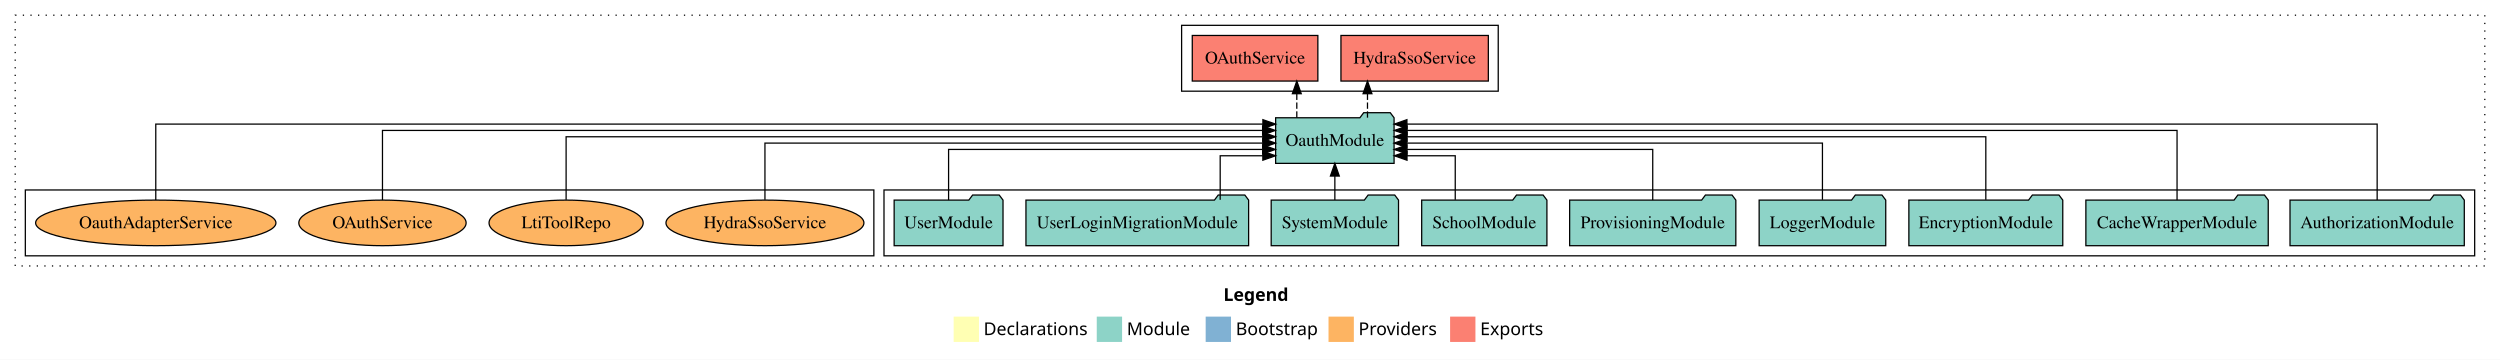
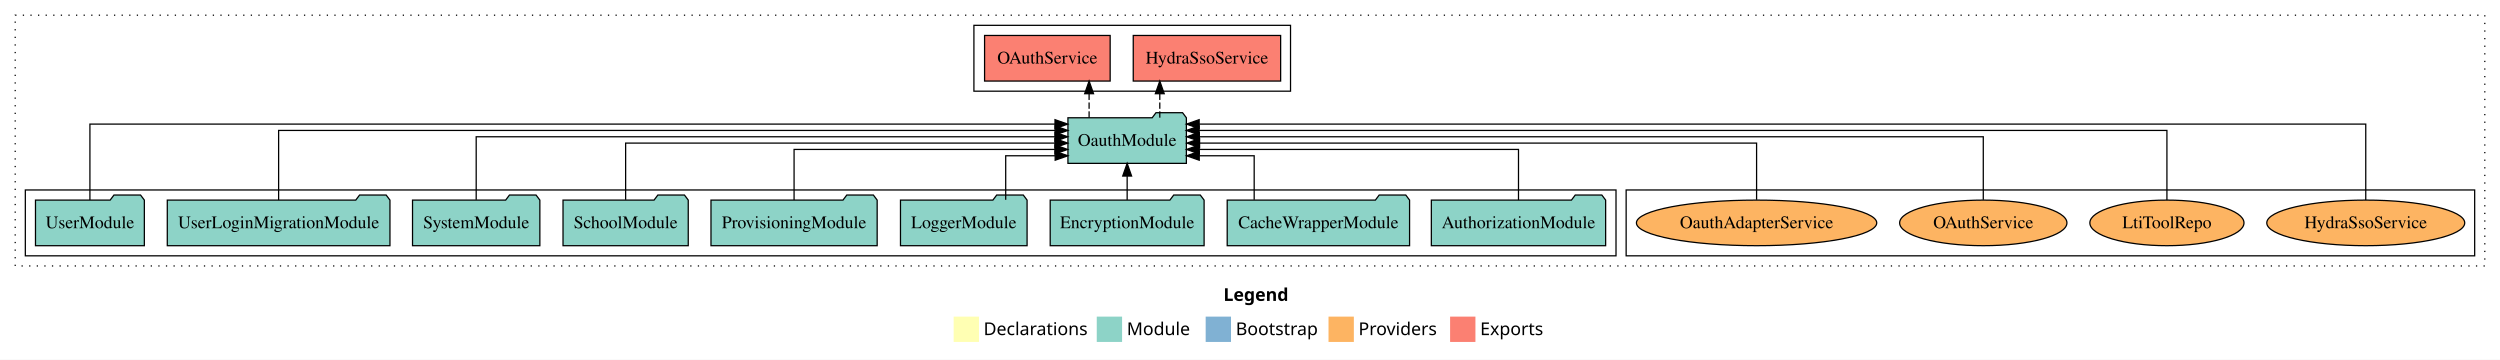
<svg xmlns="http://www.w3.org/2000/svg" width="1974pt" height="284pt" viewBox="0.00 0.00 1974.00 284.00">
  <g id="graph0" class="graph" transform="scale(1 1) rotate(0) translate(4 280)">
    <polygon fill="white" stroke="transparent" points="-4,4 -4,-280 1970,-280 1970,4 -4,4" />
    <text text-anchor="start" x="962.01" y="-42.4" font-family="Times-12" font-weight="bold" font-size="14.00">Legend</text>
    <polygon fill="#ffffb3" stroke="transparent" points="749,-10 749,-30 769,-30 769,-10 749,-10" />
    <text text-anchor="start" x="772.63" y="-15.4" font-family="Times-12" font-size="14.00">  Declarations</text>
    <polygon fill="#8dd3c7" stroke="transparent" points="862,-10 862,-30 882,-30 882,-10 862,-10" />
    <text text-anchor="start" x="885.73" y="-15.4" font-family="Times-12" font-size="14.00">  Module</text>
    <polygon fill="#80b1d3" stroke="transparent" points="948,-10 948,-30 968,-30 968,-10 948,-10" />
    <text text-anchor="start" x="971.78" y="-15.4" font-family="Times-12" font-size="14.00">  Bootstrap</text>
    <polygon fill="#fdb462" stroke="transparent" points="1045,-10 1045,-30 1065,-30 1065,-10 1045,-10" />
    <text text-anchor="start" x="1068.67" y="-15.4" font-family="Times-12" font-size="14.00">  Providers</text>
    <polygon fill="#fb8072" stroke="transparent" points="1141,-10 1141,-30 1161,-30 1161,-10 1141,-10" />
    <text text-anchor="start" x="1164.73" y="-15.4" font-family="Times-12" font-size="14.00">  Exports</text>
    <g id="clust1" class="cluster">
      <polygon fill="none" stroke="black" stroke-dasharray="1,5" points="8,-70 8,-268 1958,-268 1958,-70 8,-70" />
    </g>
+     <g id="clust6" class="cluster">
+       <polygon fill="none" stroke="black" points="1280,-78 1280,-130 1950,-130 1950,-78 1280,-78" />
+     </g>
    <g id="clust3" class="cluster">
-       <polygon fill="none" stroke="black" points="694,-78 694,-130 1950,-130 1950,-78 694,-78" />
-     </g>
-     <g id="clust6" class="cluster">
-       <polygon fill="none" stroke="black" points="16,-78 16,-130 686,-130 686,-78 16,-78" />
+       <polygon fill="none" stroke="black" points="16,-78 16,-130 1272,-130 1272,-78 16,-78" />
    </g>
    <g id="clust4" class="cluster">
-       <polygon fill="none" stroke="black" points="929,-208 929,-260 1179,-260 1179,-208 929,-208" />
+       <polygon fill="none" stroke="black" points="765,-208 765,-260 1015,-260 1015,-208 765,-208" />
    </g>
    <g id="node1" class="node">
-       <polygon fill="#8dd3c7" stroke="black" points="1941.81,-122 1938.81,-126 1917.81,-126 1914.81,-122 1804.19,-122 1804.19,-86 1941.81,-86 1941.81,-122" />
-       <text text-anchor="middle" x="1873" y="-99.8" font-family="Times,serif" font-size="14.00">AuthorizationModule</text>
+       <polygon fill="#8dd3c7" stroke="black" points="1263.81,-122 1260.81,-126 1239.81,-126 1236.81,-122 1126.19,-122 1126.19,-86 1263.81,-86 1263.81,-122" />
+       <text text-anchor="middle" x="1195" y="-99.8" font-family="Times,serif" font-size="14.00">AuthorizationModule</text>
    </g>
    <g id="node10" class="node">
-       <polygon fill="#8dd3c7" stroke="black" points="1096.76,-187 1093.76,-191 1072.76,-191 1069.76,-187 1003.24,-187 1003.24,-151 1096.76,-151 1096.76,-187" />
-       <text text-anchor="middle" x="1050" y="-164.8" font-family="Times,serif" font-size="14.00">OauthModule</text>
+       <polygon fill="#8dd3c7" stroke="black" points="932.76,-187 929.76,-191 908.76,-191 905.76,-187 839.24,-187 839.24,-151 932.76,-151 932.76,-187" />
+       <text text-anchor="middle" x="886" y="-164.8" font-family="Times,serif" font-size="14.00">OauthModule</text>
    </g>
    <g id="edge1" class="edge">
-       <path fill="none" stroke="black" d="M1873,-122.09C1873,-145.13 1873,-182 1873,-182 1873,-182 1106.9,-182 1106.9,-182" />
-       <polygon fill="black" stroke="black" points="1106.9,-178.5 1096.9,-182 1106.9,-185.5 1106.9,-178.5" />
+       <path fill="none" stroke="black" d="M1195,-122.03C1195,-139.06 1195,-162 1195,-162 1195,-162 942.93,-162 942.93,-162" />
+       <polygon fill="black" stroke="black" points="942.93,-158.5 932.93,-162 942.93,-165.5 942.93,-158.5" />
    </g>
    <g id="node2" class="node">
-       <polygon fill="#8dd3c7" stroke="black" points="1787,-122 1784,-126 1763,-126 1760,-122 1643,-122 1643,-86 1787,-86 1787,-122" />
-       <text text-anchor="middle" x="1715" y="-99.8" font-family="Times,serif" font-size="14.00">CacheWrapperModule</text>
+       <polygon fill="#8dd3c7" stroke="black" points="1109,-122 1106,-126 1085,-126 1082,-122 965,-122 965,-86 1109,-86 1109,-122" />
+       <text text-anchor="middle" x="1037" y="-99.8" font-family="Times,serif" font-size="14.00">CacheWrapperModule</text>
    </g>
    <g id="edge2" class="edge">
-       <path fill="none" stroke="black" d="M1715,-122.04C1715,-143.66 1715,-177 1715,-177 1715,-177 1107.03,-177 1107.03,-177" />
-       <polygon fill="black" stroke="black" points="1107.03,-173.5 1097.03,-177 1107.03,-180.5 1107.03,-173.5" />
+       <path fill="none" stroke="black" d="M986.3,-122.24C986.3,-137.57 986.3,-157 986.3,-157 986.3,-157 942.92,-157 942.92,-157" />
+       <polygon fill="black" stroke="black" points="942.92,-153.5 932.92,-157 942.92,-160.5 942.92,-153.5" />
    </g>
    <g id="node3" class="node">
-       <polygon fill="#8dd3c7" stroke="black" points="1624.76,-122 1621.76,-126 1600.76,-126 1597.76,-122 1503.24,-122 1503.24,-86 1624.76,-86 1624.76,-122" />
-       <text text-anchor="middle" x="1564" y="-99.8" font-family="Times,serif" font-size="14.00">EncryptionModule</text>
+       <polygon fill="#8dd3c7" stroke="black" points="946.76,-122 943.76,-126 922.76,-126 919.76,-122 825.24,-122 825.24,-86 946.76,-86 946.76,-122" />
+       <text text-anchor="middle" x="886" y="-99.8" font-family="Times,serif" font-size="14.00">EncryptionModule</text>
    </g>
    <g id="edge3" class="edge">
-       <path fill="none" stroke="black" d="M1564,-122.22C1564,-142.37 1564,-172 1564,-172 1564,-172 1106.98,-172 1106.98,-172" />
-       <polygon fill="black" stroke="black" points="1106.98,-168.5 1096.98,-172 1106.98,-175.5 1106.98,-168.5" />
+       <path fill="none" stroke="black" d="M886,-122.11C886,-122.11 886,-140.99 886,-140.99" />
+       <polygon fill="black" stroke="black" points="882.5,-140.99 886,-150.99 889.5,-140.99 882.5,-140.99" />
    </g>
    <g id="node4" class="node">
-       <polygon fill="#8dd3c7" stroke="black" points="1484.98,-122 1481.98,-126 1460.98,-126 1457.98,-122 1385.02,-122 1385.02,-86 1484.98,-86 1484.98,-122" />
-       <text text-anchor="middle" x="1435" y="-99.8" font-family="Times,serif" font-size="14.00">LoggerModule</text>
+       <polygon fill="#8dd3c7" stroke="black" points="806.98,-122 803.98,-126 782.98,-126 779.98,-122 707.02,-122 707.02,-86 806.98,-86 806.98,-122" />
+       <text text-anchor="middle" x="757" y="-99.8" font-family="Times,serif" font-size="14.00">LoggerModule</text>
    </g>
    <g id="edge4" class="edge">
-       <path fill="none" stroke="black" d="M1435,-122.22C1435,-140.83 1435,-167 1435,-167 1435,-167 1106.82,-167 1106.82,-167" />
-       <polygon fill="black" stroke="black" points="1106.82,-163.5 1096.82,-167 1106.82,-170.5 1106.82,-163.5" />
+       <path fill="none" stroke="black" d="M790.1,-122.24C790.1,-137.57 790.1,-157 790.1,-157 790.1,-157 829.17,-157 829.17,-157" />
+       <polygon fill="black" stroke="black" points="829.17,-160.5 839.17,-157 829.17,-153.5 829.17,-160.5" />
    </g>
    <g id="node5" class="node">
-       <polygon fill="#8dd3c7" stroke="black" points="1366.61,-122 1363.61,-126 1342.61,-126 1339.61,-122 1235.39,-122 1235.39,-86 1366.61,-86 1366.61,-122" />
-       <text text-anchor="middle" x="1301" y="-99.8" font-family="Times,serif" font-size="14.00">ProvisioningModule</text>
+       <polygon fill="#8dd3c7" stroke="black" points="688.61,-122 685.61,-126 664.61,-126 661.61,-122 557.39,-122 557.39,-86 688.61,-86 688.61,-122" />
+       <text text-anchor="middle" x="623" y="-99.8" font-family="Times,serif" font-size="14.00">ProvisioningModule</text>
    </g>
    <g id="edge5" class="edge">
-       <path fill="none" stroke="black" d="M1301,-122.03C1301,-139.06 1301,-162 1301,-162 1301,-162 1106.92,-162 1106.92,-162" />
-       <polygon fill="black" stroke="black" points="1106.92,-158.5 1096.92,-162 1106.92,-165.5 1106.92,-158.5" />
+       <path fill="none" stroke="black" d="M623,-122.03C623,-139.06 623,-162 623,-162 623,-162 828.98,-162 828.98,-162" />
+       <polygon fill="black" stroke="black" points="828.98,-165.5 838.98,-162 828.98,-158.5 828.98,-165.5" />
    </g>
    <g id="node6" class="node">
-       <polygon fill="#8dd3c7" stroke="black" points="1217.44,-122 1214.44,-126 1193.44,-126 1190.44,-122 1118.56,-122 1118.56,-86 1217.44,-86 1217.44,-122" />
-       <text text-anchor="middle" x="1168" y="-99.8" font-family="Times,serif" font-size="14.00">SchoolModule</text>
+       <polygon fill="#8dd3c7" stroke="black" points="539.44,-122 536.44,-126 515.44,-126 512.44,-122 440.56,-122 440.56,-86 539.44,-86 539.44,-122" />
+       <text text-anchor="middle" x="490" y="-99.8" font-family="Times,serif" font-size="14.00">SchoolModule</text>
    </g>
    <g id="edge6" class="edge">
-       <path fill="none" stroke="black" d="M1145.06,-122.24C1145.06,-137.57 1145.06,-157 1145.06,-157 1145.06,-157 1106.97,-157 1106.97,-157" />
-       <polygon fill="black" stroke="black" points="1106.97,-153.5 1096.97,-157 1106.97,-160.5 1106.97,-153.5" />
+       <path fill="none" stroke="black" d="M490,-122.22C490,-140.83 490,-167 490,-167 490,-167 829.02,-167 829.02,-167" />
+       <polygon fill="black" stroke="black" points="829.02,-170.5 839.02,-167 829.02,-163.5 829.02,-170.5" />
    </g>
    <g id="node7" class="node">
-       <polygon fill="#8dd3c7" stroke="black" points="1100.27,-122 1097.27,-126 1076.27,-126 1073.27,-122 999.73,-122 999.73,-86 1100.27,-86 1100.27,-122" />
-       <text text-anchor="middle" x="1050" y="-99.8" font-family="Times,serif" font-size="14.00">SystemModule</text>
+       <polygon fill="#8dd3c7" stroke="black" points="422.27,-122 419.27,-126 398.27,-126 395.27,-122 321.73,-122 321.73,-86 422.27,-86 422.27,-122" />
+       <text text-anchor="middle" x="372" y="-99.8" font-family="Times,serif" font-size="14.00">SystemModule</text>
    </g>
    <g id="edge7" class="edge">
-       <path fill="none" stroke="black" d="M1050,-122.11C1050,-122.11 1050,-140.99 1050,-140.99" />
-       <polygon fill="black" stroke="black" points="1046.5,-140.99 1050,-150.99 1053.5,-140.99 1046.5,-140.99" />
+       <path fill="none" stroke="black" d="M372,-122.22C372,-142.37 372,-172 372,-172 372,-172 829.02,-172 829.02,-172" />
+       <polygon fill="black" stroke="black" points="829.02,-175.5 839.02,-172 829.02,-168.5 829.02,-175.5" />
    </g>
    <g id="node8" class="node">
-       <polygon fill="#8dd3c7" stroke="black" points="981.91,-122 978.91,-126 957.91,-126 954.91,-122 806.09,-122 806.09,-86 981.91,-86 981.91,-122" />
-       <text text-anchor="middle" x="894" y="-99.8" font-family="Times,serif" font-size="14.00">UserLoginMigrationModule</text>
+       <polygon fill="#8dd3c7" stroke="black" points="303.91,-122 300.91,-126 279.91,-126 276.91,-122 128.09,-122 128.09,-86 303.91,-86 303.91,-122" />
+       <text text-anchor="middle" x="216" y="-99.8" font-family="Times,serif" font-size="14.00">UserLoginMigrationModule</text>
    </g>
    <g id="edge8" class="edge">
-       <path fill="none" stroke="black" d="M959.46,-122.24C959.46,-137.57 959.46,-157 959.46,-157 959.46,-157 993.14,-157 993.14,-157" />
-       <polygon fill="black" stroke="black" points="993.14,-160.5 1003.14,-157 993.14,-153.5 993.14,-160.5" />
+       <path fill="none" stroke="black" d="M216,-122.04C216,-143.66 216,-177 216,-177 216,-177 829.15,-177 829.15,-177" />
+       <polygon fill="black" stroke="black" points="829.15,-180.5 839.15,-177 829.15,-173.5 829.15,-180.5" />
    </g>
    <g id="node9" class="node">
-       <polygon fill="#8dd3c7" stroke="black" points="787.98,-122 784.98,-126 763.98,-126 760.98,-122 702.02,-122 702.02,-86 787.98,-86 787.98,-122" />
-       <text text-anchor="middle" x="745" y="-99.8" font-family="Times,serif" font-size="14.00">UserModule</text>
+       <polygon fill="#8dd3c7" stroke="black" points="109.98,-122 106.98,-126 85.98,-126 82.98,-122 24.02,-122 24.02,-86 109.98,-86 109.98,-122" />
+       <text text-anchor="middle" x="67" y="-99.8" font-family="Times,serif" font-size="14.00">UserModule</text>
    </g>
    <g id="edge9" class="edge">
-       <path fill="none" stroke="black" d="M745,-122.03C745,-139.06 745,-162 745,-162 745,-162 993.01,-162 993.01,-162" />
-       <polygon fill="black" stroke="black" points="993.01,-165.5 1003.01,-162 993.01,-158.5 993.01,-165.5" />
+       <path fill="none" stroke="black" d="M67,-122.09C67,-145.13 67,-182 67,-182 67,-182 829.03,-182 829.03,-182" />
+       <polygon fill="black" stroke="black" points="829.03,-185.5 839.03,-182 829.03,-178.5 829.03,-185.5" />
    </g>
    <g id="node11" class="node">
-       <polygon fill="#fb8072" stroke="black" points="1171.19,-252 1054.81,-252 1054.81,-216 1171.19,-216 1171.19,-252" />
-       <text text-anchor="middle" x="1113" y="-229.8" font-family="Times,serif" font-size="14.00">HydraSsoService </text>
+       <polygon fill="#fb8072" stroke="black" points="1007.19,-252 890.81,-252 890.81,-216 1007.19,-216 1007.19,-252" />
+       <text text-anchor="middle" x="949" y="-229.8" font-family="Times,serif" font-size="14.00">HydraSsoService </text>
    </g>
    <g id="edge10" class="edge">
-       <path fill="none" stroke="black" stroke-dasharray="5,2" d="M1075.77,-187.11C1075.77,-187.11 1075.77,-205.99 1075.77,-205.99" />
-       <polygon fill="black" stroke="black" points="1072.27,-205.99 1075.77,-215.99 1079.27,-205.99 1072.27,-205.99" />
+       <path fill="none" stroke="black" stroke-dasharray="5,2" d="M911.77,-187.11C911.77,-187.11 911.77,-205.99 911.77,-205.99" />
+       <polygon fill="black" stroke="black" points="908.27,-205.99 911.77,-215.99 915.27,-205.99 908.27,-205.99" />
    </g>
    <g id="node12" class="node">
-       <polygon fill="#fb8072" stroke="black" points="1036.58,-252 937.42,-252 937.42,-216 1036.58,-216 1036.58,-252" />
-       <text text-anchor="middle" x="987" y="-229.8" font-family="Times,serif" font-size="14.00">OAuthService </text>
+       <polygon fill="#fb8072" stroke="black" points="872.58,-252 773.42,-252 773.42,-216 872.58,-216 872.58,-252" />
+       <text text-anchor="middle" x="823" y="-229.8" font-family="Times,serif" font-size="14.00">OAuthService </text>
    </g>
    <g id="edge11" class="edge">
-       <path fill="none" stroke="black" stroke-dasharray="5,2" d="M1019.95,-187.11C1019.95,-187.11 1019.95,-205.99 1019.95,-205.99" />
-       <polygon fill="black" stroke="black" points="1016.46,-205.99 1019.95,-215.99 1023.46,-205.99 1016.46,-205.99" />
+       <path fill="none" stroke="black" stroke-dasharray="5,2" d="M855.95,-187.11C855.95,-187.11 855.95,-205.99 855.95,-205.99" />
+       <polygon fill="black" stroke="black" points="852.46,-205.99 855.95,-215.99 859.46,-205.99 852.46,-205.99" />
    </g>
    <g id="node13" class="node">
-       <ellipse fill="#fdb462" stroke="black" cx="600" cy="-104" rx="78.15" ry="18" />
-       <text text-anchor="middle" x="600" y="-99.8" font-family="Times,serif" font-size="14.00">HydraSsoService</text>
+       <ellipse fill="#fdb462" stroke="black" cx="1864" cy="-104" rx="78.15" ry="18" />
+       <text text-anchor="middle" x="1864" y="-99.8" font-family="Times,serif" font-size="14.00">HydraSsoService</text>
    </g>
    <g id="edge12" class="edge">
-       <path fill="none" stroke="black" d="M600,-122.22C600,-140.83 600,-167 600,-167 600,-167 993.12,-167 993.12,-167" />
-       <polygon fill="black" stroke="black" points="993.12,-170.5 1003.12,-167 993.12,-163.5 993.12,-170.5" />
+       <path fill="none" stroke="black" d="M1864,-122.09C1864,-145.13 1864,-182 1864,-182 1864,-182 942.84,-182 942.84,-182" />
+       <polygon fill="black" stroke="black" points="942.84,-178.5 932.84,-182 942.84,-185.5 942.84,-178.5" />
    </g>
    <g id="node14" class="node">
-       <ellipse fill="#fdb462" stroke="black" cx="443" cy="-104" rx="60.85" ry="18" />
-       <text text-anchor="middle" x="443" y="-99.8" font-family="Times,serif" font-size="14.00">LtiToolRepo</text>
+       <ellipse fill="#fdb462" stroke="black" cx="1707" cy="-104" rx="60.85" ry="18" />
+       <text text-anchor="middle" x="1707" y="-99.8" font-family="Times,serif" font-size="14.00">LtiToolRepo</text>
    </g>
    <g id="edge13" class="edge">
-       <path fill="none" stroke="black" d="M443,-122.22C443,-142.37 443,-172 443,-172 443,-172 993.13,-172 993.13,-172" />
-       <polygon fill="black" stroke="black" points="993.13,-175.5 1003.13,-172 993.13,-168.5 993.13,-175.5" />
+       <path fill="none" stroke="black" d="M1707,-122.04C1707,-143.66 1707,-177 1707,-177 1707,-177 942.79,-177 942.79,-177" />
+       <polygon fill="black" stroke="black" points="942.79,-173.5 932.79,-177 942.79,-180.5 942.79,-173.5" />
    </g>
    <g id="node15" class="node">
-       <ellipse fill="#fdb462" stroke="black" cx="298" cy="-104" rx="66.05" ry="18" />
-       <text text-anchor="middle" x="298" y="-99.8" font-family="Times,serif" font-size="14.00">OAuthService</text>
+       <ellipse fill="#fdb462" stroke="black" cx="1562" cy="-104" rx="66.05" ry="18" />
+       <text text-anchor="middle" x="1562" y="-99.8" font-family="Times,serif" font-size="14.00">OAuthService</text>
    </g>
    <g id="edge14" class="edge">
-       <path fill="none" stroke="black" d="M298,-122.04C298,-143.66 298,-177 298,-177 298,-177 992.96,-177 992.96,-177" />
-       <polygon fill="black" stroke="black" points="992.96,-180.5 1002.96,-177 992.96,-173.5 992.96,-180.5" />
+       <path fill="none" stroke="black" d="M1562,-122.22C1562,-142.37 1562,-172 1562,-172 1562,-172 943,-172 943,-172" />
+       <polygon fill="black" stroke="black" points="943,-168.5 933,-172 943,-175.5 943,-168.5" />
    </g>
    <g id="node16" class="node">
-       <ellipse fill="#fdb462" stroke="black" cx="119" cy="-104" rx="94.88" ry="18" />
-       <text text-anchor="middle" x="119" y="-99.8" font-family="Times,serif" font-size="14.00">OauthAdapterService</text>
+       <ellipse fill="#fdb462" stroke="black" cx="1383" cy="-104" rx="94.88" ry="18" />
+       <text text-anchor="middle" x="1383" y="-99.8" font-family="Times,serif" font-size="14.00">OauthAdapterService</text>
    </g>
    <g id="edge15" class="edge">
-       <path fill="none" stroke="black" d="M119,-122.09C119,-145.13 119,-182 119,-182 119,-182 993.19,-182 993.19,-182" />
-       <polygon fill="black" stroke="black" points="993.19,-185.5 1003.19,-182 993.19,-178.5 993.19,-185.5" />
+       <path fill="none" stroke="black" d="M1383,-122.22C1383,-140.83 1383,-167 1383,-167 1383,-167 943.2,-167 943.2,-167" />
+       <polygon fill="black" stroke="black" points="943.2,-163.5 933.2,-167 943.2,-170.5 943.2,-163.5" />
    </g>
  </g>
</svg>
